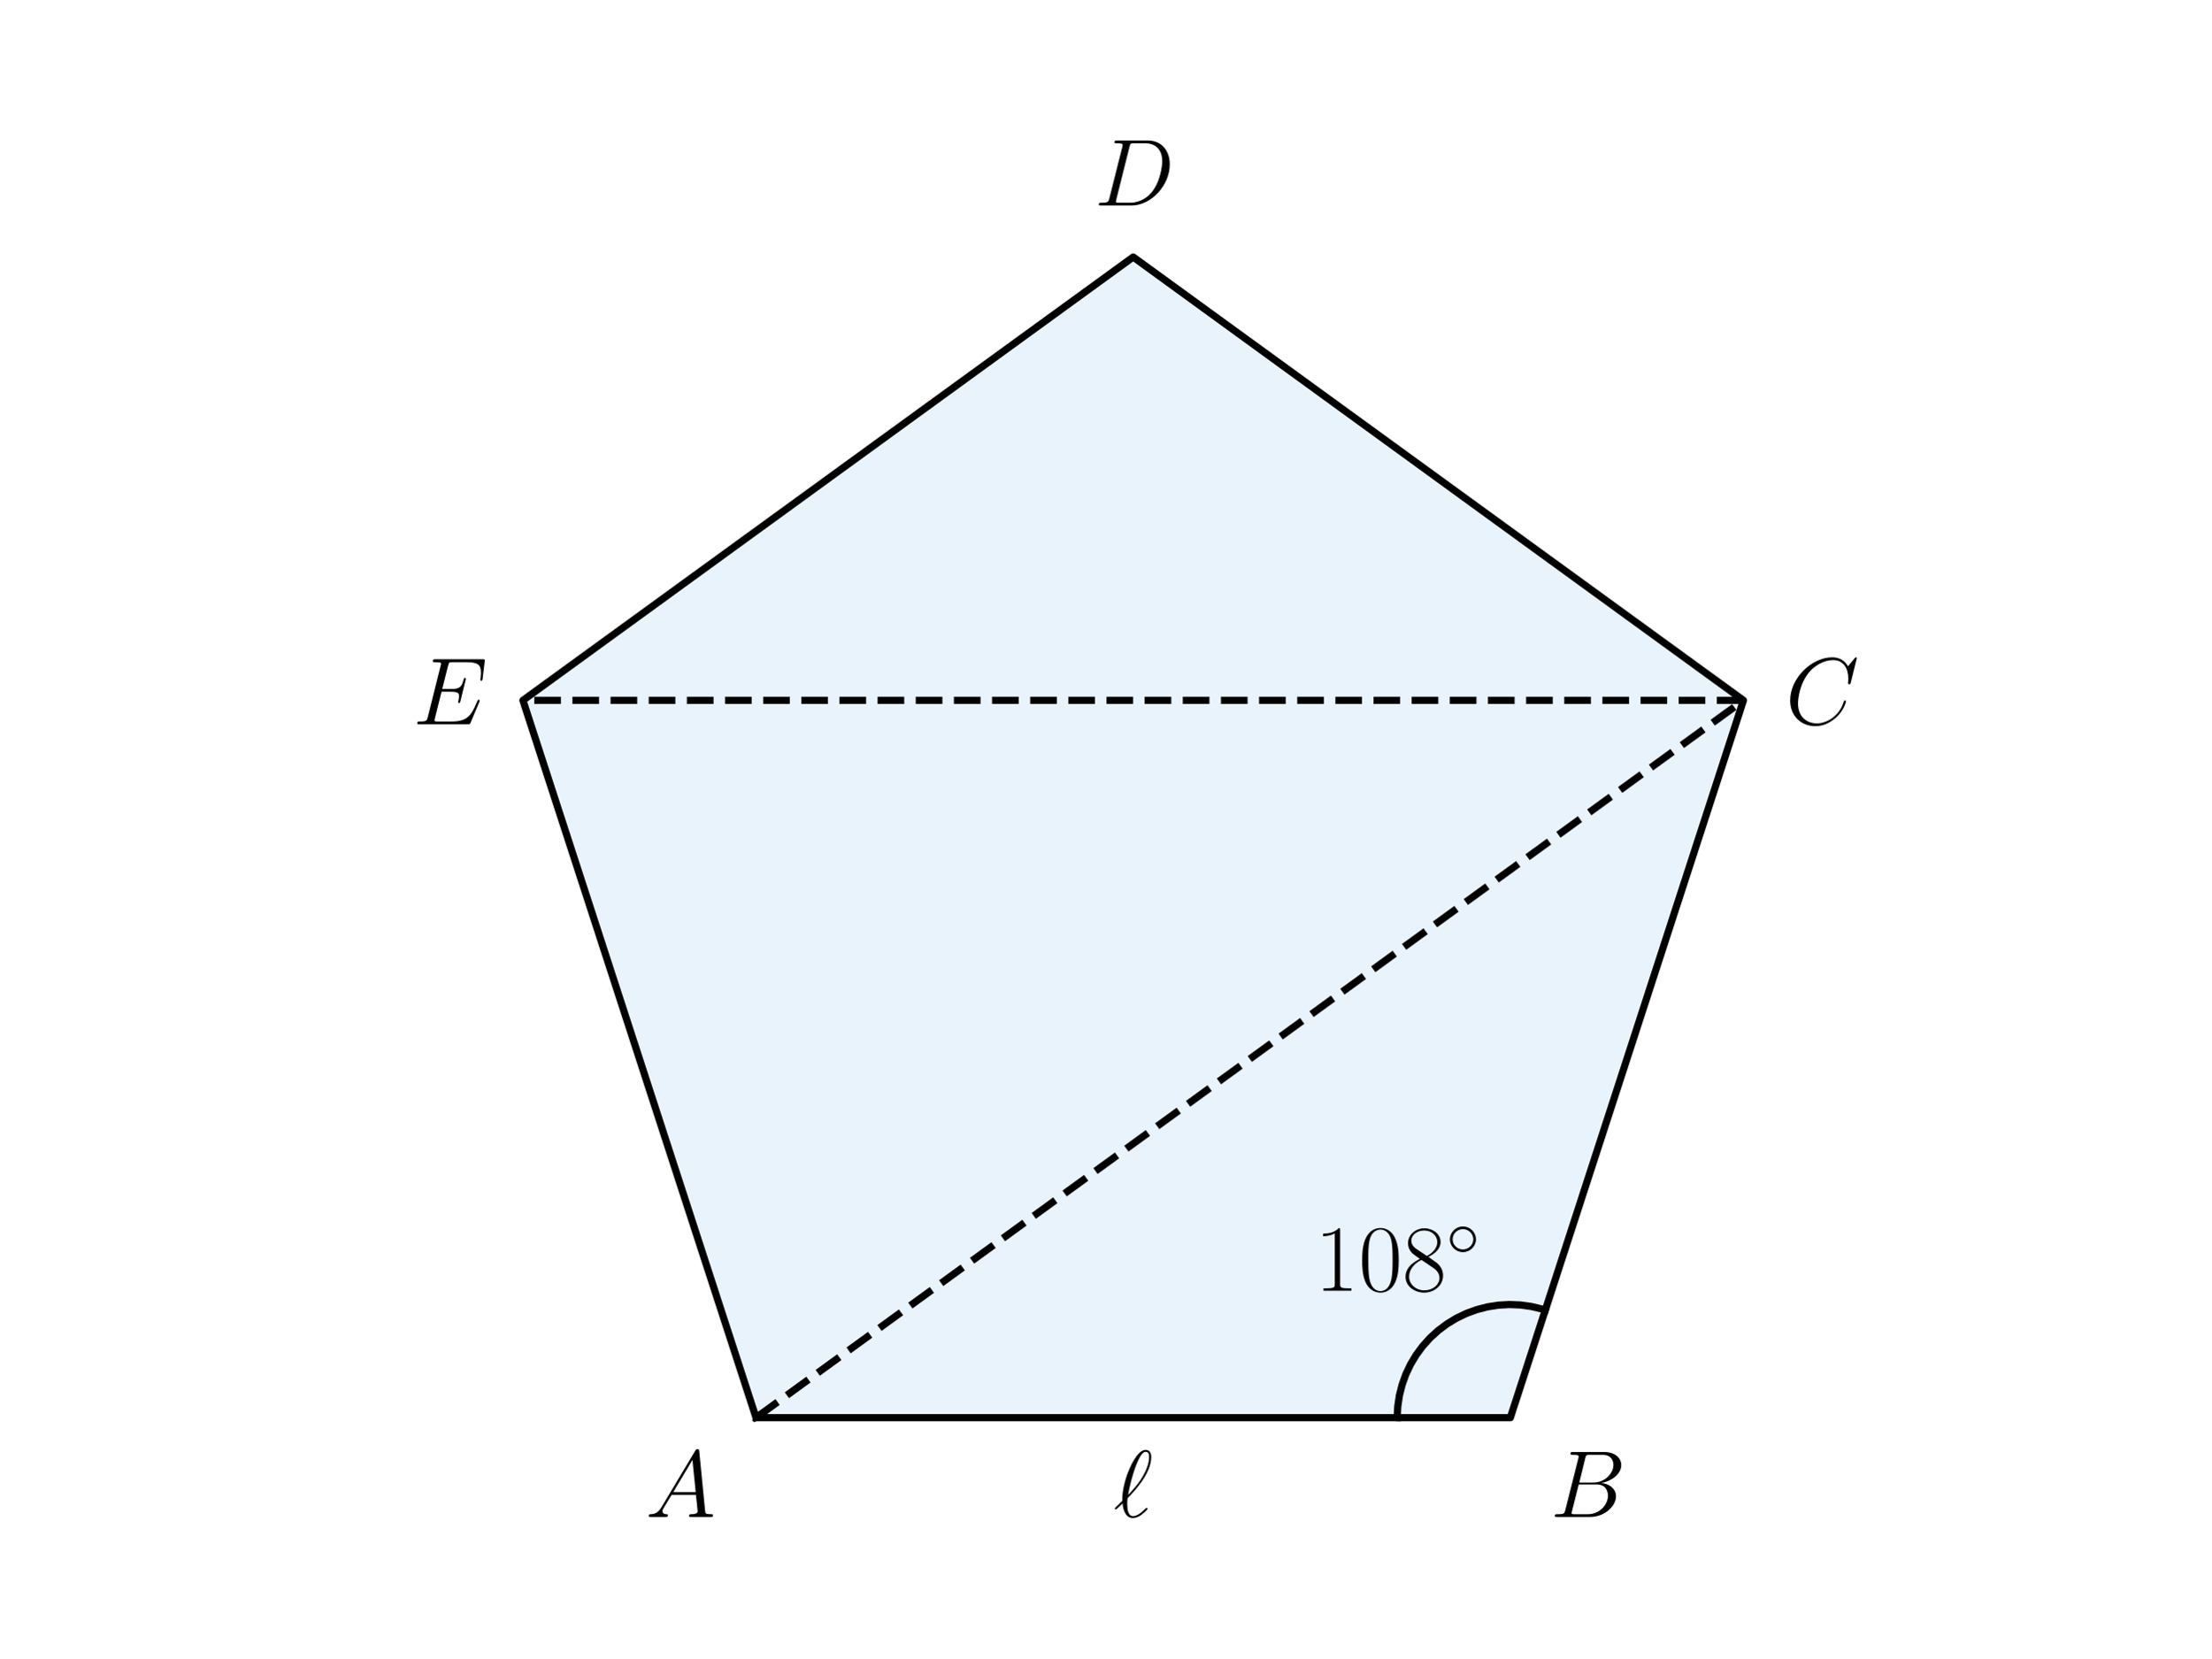
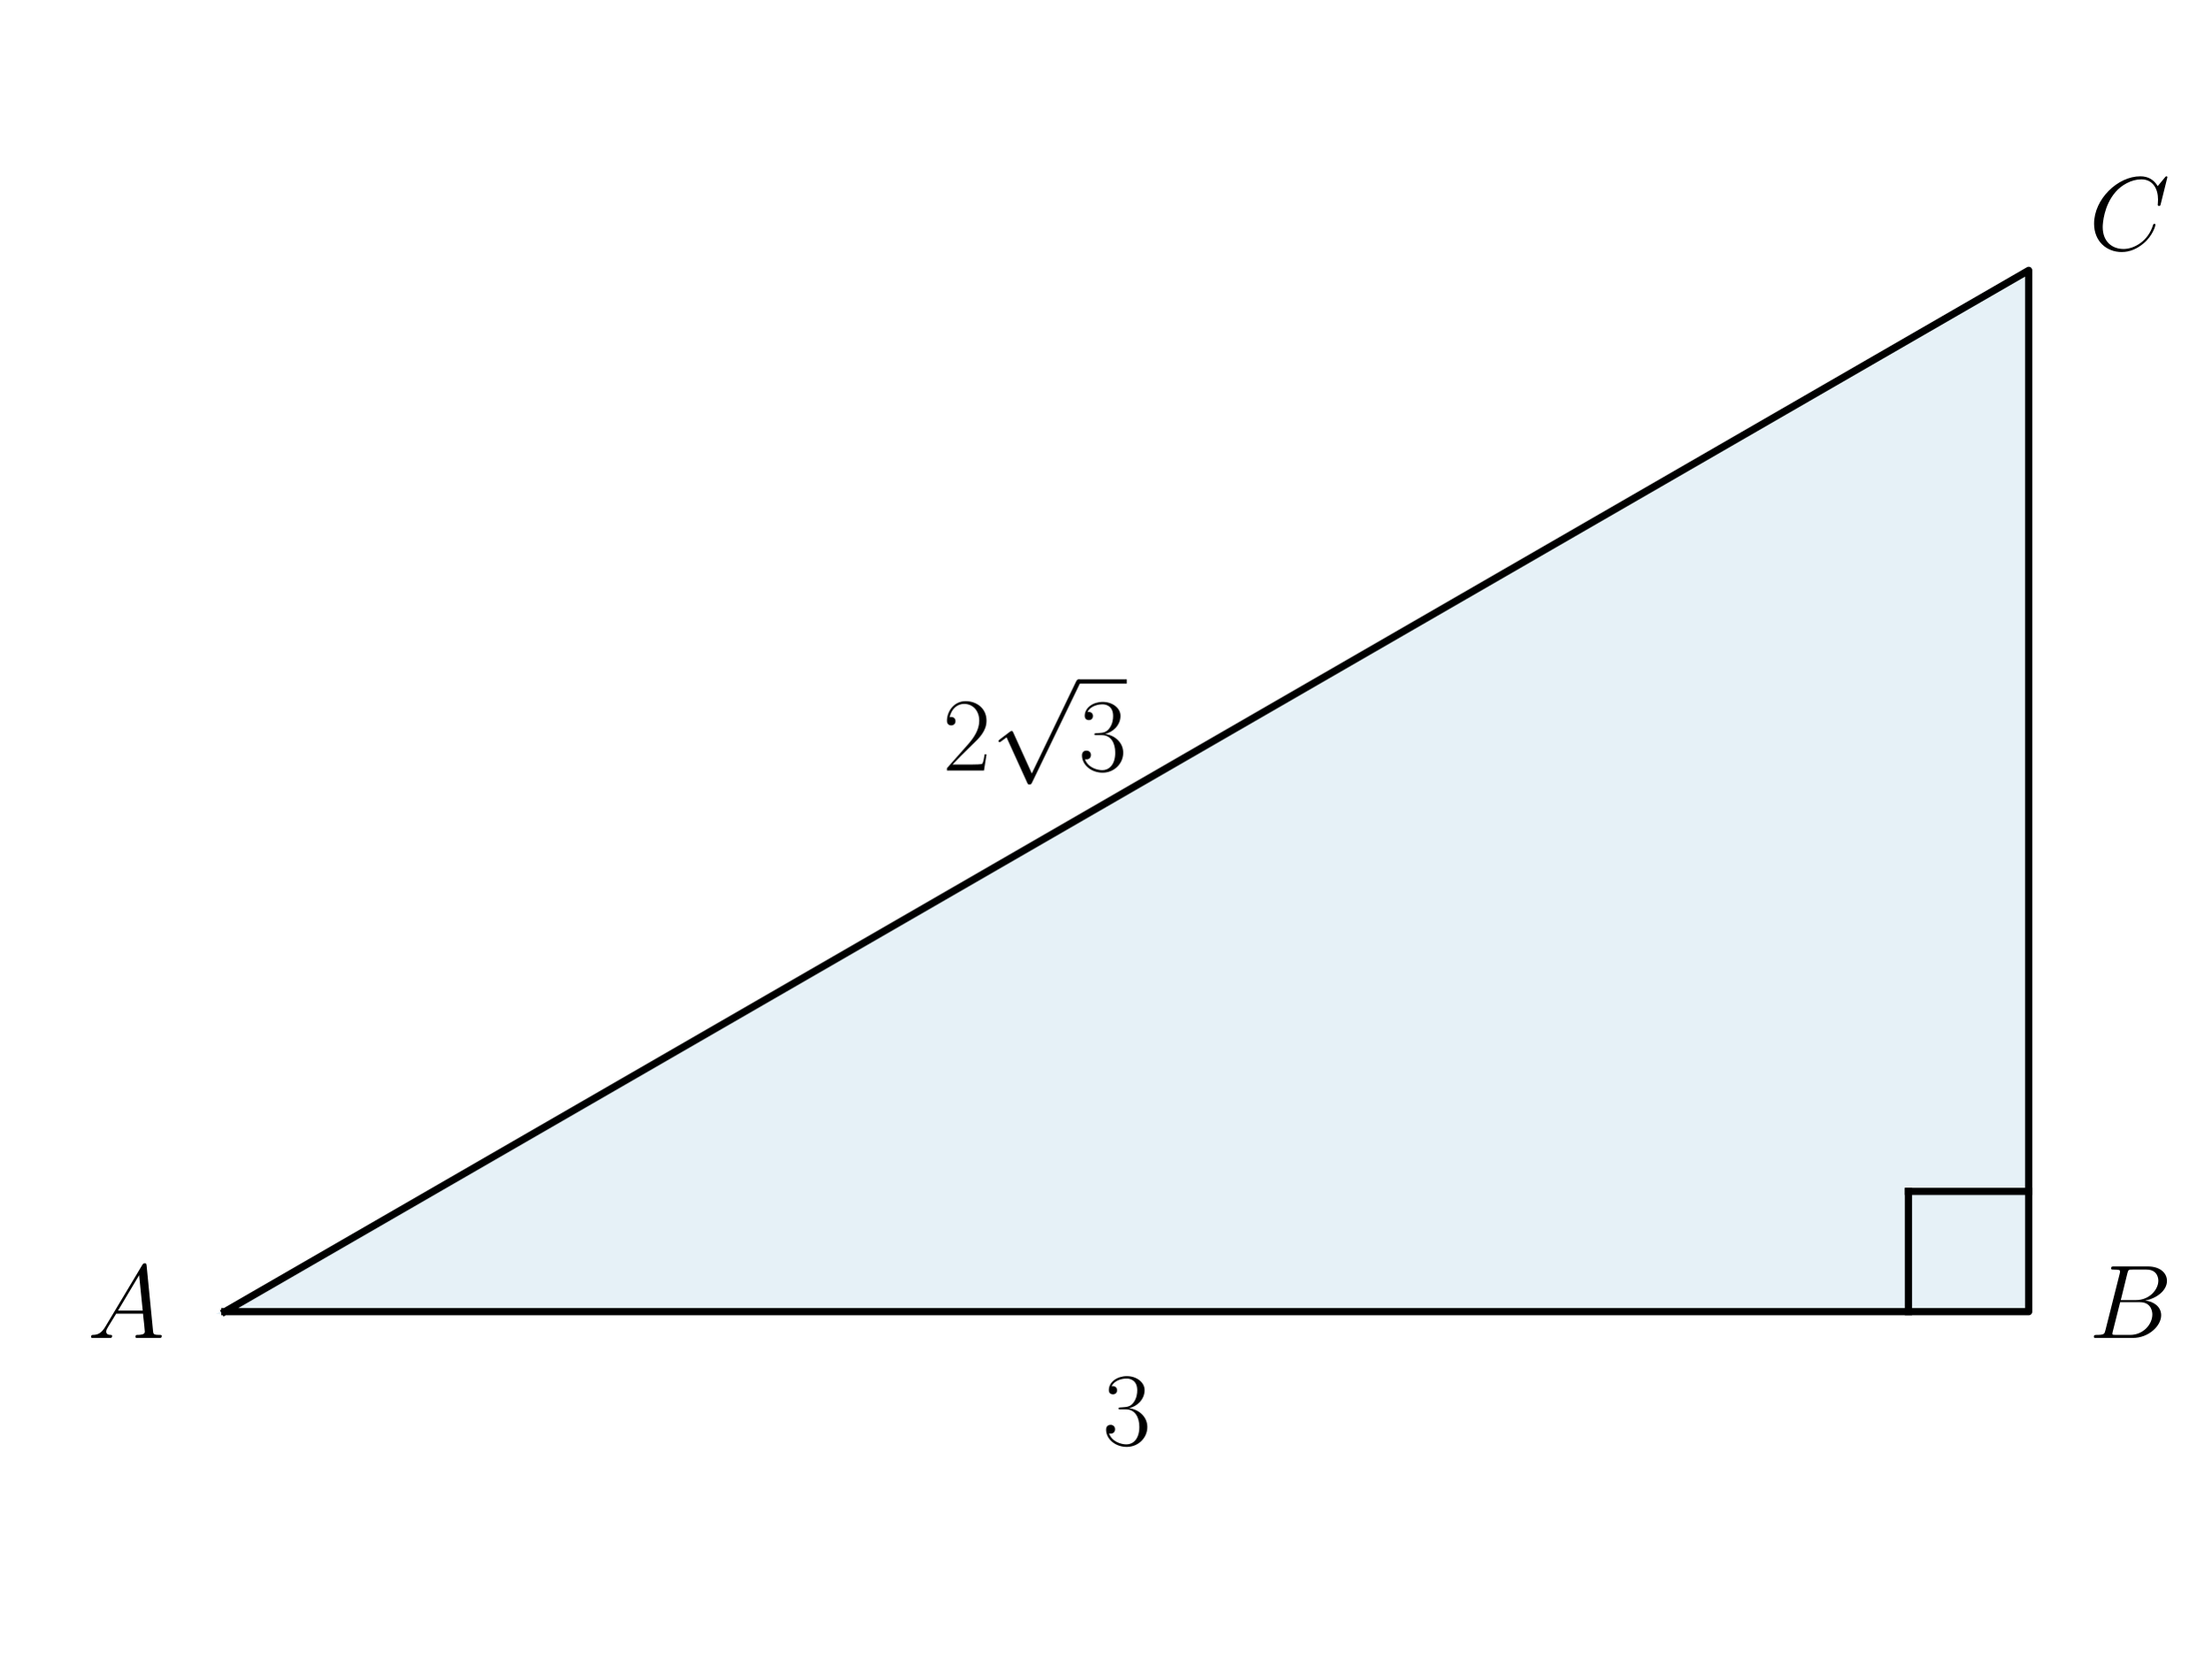
<svg xmlns="http://www.w3.org/2000/svg" xmlns:xlink="http://www.w3.org/1999/xlink" width="460.8pt" height="345.6pt" viewBox="0 0 460.8 345.6" version="1.1">
  <defs>
    <style type="text/css">*{stroke-linejoin: round; stroke-linecap: butt}</style>
  </defs>
  <g id="figure_1">
    <g id="patch_1">
      <path d="M 0 345.6  L 460.8 345.6  L 460.8 0  L 0 0  L 0 345.6  z " style="fill: none" />
    </g>
    <g id="axes_1">
      <g id="patch_2">
-         <path d="M 157.555 295.488  L 314.765 295.488  L 363.345 145.973  L 236.16 53.568  L 108.975 145.973  z " clip-path="url(#p15f29461fe)" style="fill: #1e88e5; opacity: 0.1; stroke: #1e88e5; stroke-linejoin: miter" />
+         <path d="M 46.852 273.395  L 422.785 273.395  L 422.785 56.349  z " clip-path="url(#p1e8657f4aa)" style="fill: #0072b2; opacity: 0.1; stroke: #0072b2; stroke-linejoin: miter" />
      </g>
      <g id="line2d_1">
-         <path d="M 157.555 295.488  L 314.765 295.488  L 363.345 145.973  L 236.16 53.568  L 108.975 145.973  L 157.555 295.488  " clip-path="url(#p15f29461fe)" style="fill: none; stroke: #000000; stroke-width: 1.5; stroke-linecap: square" />
+         <path d="M 46.852 273.395  L 422.785 273.395  L 422.785 56.349  L 46.852 273.395  " clip-path="url(#p1e8657f4aa)" style="fill: none; stroke: #000000; stroke-width: 1.5; stroke-linecap: square" />
      </g>
      <g id="line2d_2">
-         <path d="M 157.555 295.488  L 363.345 145.973  " clip-path="url(#p15f29461fe)" style="fill: none; stroke-dasharray: 5.55,2.4; stroke-dashoffset: 0; stroke: #000000; stroke-width: 1.5" />
+         <path d="M 422.785 248.333  L 397.723 248.333  " clip-path="url(#p1e8657f4aa)" style="fill: none; stroke: #000000; stroke-width: 1.5; stroke-linecap: square" />
      </g>
      <g id="line2d_3">
-         <path d="M 363.345 145.973  L 108.975 145.973  " clip-path="url(#p15f29461fe)" style="fill: none; stroke-dasharray: 5.55,2.4; stroke-dashoffset: 0; stroke: #000000; stroke-width: 1.5" />
-       </g>
-       <g id="line2d_4">
-         <path d="M 291.183 295.488  L 291.296 293.189  L 291.632 290.911  L 292.188 288.678  L 292.96 286.509  L 293.939 284.426  L 295.117 282.448  L 296.482 280.594  L 298.021 278.883  L 299.72 277.329  L 301.562 275.949  L 303.53 274.755  L 305.605 273.758  L 307.767 272.969  L 309.996 272.394  L 312.271 272.039  L 314.569 271.907  L 316.869 272.001  L 319.149 272.318  L 321.387 272.856  L 322.052 273.061  L 322.052 273.061  " clip-path="url(#p15f29461fe)" style="fill: none; stroke: #000000; stroke-width: 1.5; stroke-linecap: square" />
+         <path d="M 397.723 273.395  L 397.723 248.333  " clip-path="url(#p1e8657f4aa)" style="fill: none; stroke: #000000; stroke-width: 1.5; stroke-linecap: square" />
      </g>
      <g id="text_1">
-         <g transform="translate(134.5217 316.1896) scale(0.2 -0.2)">
+         <g transform="translate(18.23255 278.8736) scale(0.22 -0.22)">
          <defs>
            <path id="CMMI12-41" d="M 1088 691  C 864 314 646 186 339 186  C 269 180 218 180 218 58  C 218 24 250 0 294 0  C 410 0 698 0 813 0  C 998 0 1203 0 1382 0  C 1421 0 1498 0 1498 122  C 1498 180 1446 186 1408 186  C 1261 186 1139 236 1139 388  C 1139 476 1178 546 1261 685  L 1747 1479  L 3379 1479  C 3386 1423 3386 1373 3392 1316  C 3411 1152 3488 495 3488 376  C 3488 186 3162 186 3059 186  C 2989 186 2918 186 2918 70  C 2918 0 2976 0 3014 0  C 3123 0 3251 0 3360 0  L 3725 0  C 4115 0 4397 0 4403 0  C 4448 0 4518 0 4518 122  C 4518 186 4461 186 4365 186  C 4013 186 4006 244 3987 434  L 3597 4404  C 3584 4531 3558 4544 3488 4544  C 3424 4544 3386 4531 3328 4435  L 1088 691  z M 1856 1664  L 3142 3819  L 3360 1664  L 1856 1664  z " transform="scale(0.015625)" />
          </defs>
          <use xlink:href="#CMMI12-41" transform="scale(0.996264)" />
        </g>
      </g>
      <g id="text_2">
-         <g transform="translate(323.0747 316.1896) scale(0.2 -0.2)">
+         <g transform="translate(435.3166 278.8736) scale(0.22 -0.22)">
          <defs>
            <path id="CMMI12-42" d="M 2342 3921  C 2400 4160 2426 4160 2675 4160  L 3507 4160  C 4230 4160 4230 3544 4230 3485  C 4230 2966 3712 2304 2867 2304  L 1946 2304  L 2342 3921  z M 3424 2275  C 4122 2402 4755 2886 4755 3473  C 4755 3970 4314 4352 3590 4352  L 1536 4352  C 1414 4352 1357 4352 1357 4226  C 1357 4160 1414 4160 1510 4160  C 1901 4160 1901 4112 1901 4044  C 1901 4032 1901 3993 1875 3897  L 1011 472  C 954 249 941 185 493 185  C 371 185 307 185 307 70  C 307 0 346 0 474 0  L 2669 0  C 3648 0 4403 739 4403 1383  C 4403 1906 3942 2224 3424 2275  z M 2515 185  L 1651 185  C 1562 185 1549 185 1510 192  C 1440 198 1434 211 1434 261  C 1434 305 1446 343 1459 399  L 1907 2176  L 3110 2176  C 3866 2176 3866 1483 3866 1433  C 3866 828 3309 185 2515 185  z " transform="scale(0.015625)" />
          </defs>
          <use xlink:href="#CMMI12-42" transform="scale(0.996264)" />
        </g>
      </g>
      <g id="text_3">
-         <g transform="translate(372.0866 150.9539) scale(0.2 -0.2)">
+         <g transform="translate(435.3166 52.08628) scale(0.22 -0.22)">
          <defs>
            <path id="CMMI12-43" d="M 4781 4423  C 4781 4480 4736 4480 4723 4480  C 4710 4480 4685 4480 4634 4416  L 4192 3882  C 3968 4264 3616 4480 3136 4480  C 1754 4480 320 3088 320 1595  C 320 533 1069 -128 2003 -128  C 2515 -128 2963 88 3334 400  C 3891 863 4058 1481 4058 1531  C 4058 1588 4006 1588 3987 1588  C 3930 1588 3923 1550 3910 1524  C 3616 534 2752 57 2112 57  C 1434 57 845 489 845 1391  C 845 1595 909 2700 1632 3532  C 1984 3939 2586 4295 3194 4295  C 3898 4295 4211 3717 4211 3068  C 4211 2903 4192 2764 4192 2738  C 4192 2681 4256 2681 4275 2681  C 4346 2681 4352 2687 4378 2801  L 4781 4423  z " transform="scale(0.015625)" />
          </defs>
          <use xlink:href="#CMMI12-43" transform="scale(0.996264)" />
        </g>
      </g>
      <g id="text_4">
-         <g transform="translate(228.0606 42.82777) scale(0.2 -0.2)">
+         <g transform="translate(229.7927 301.1467) scale(0.22 -0.22)">
          <defs>
-             <path id="CMMI12-44" d="M 1005 472  C 947 249 934 185 486 185  C 365 185 301 185 301 70  C 301 0 339 0 467 0  L 2496 0  C 3789 0 5050 1332 5050 2753  C 5050 3671 4499 4352 3584 4352  L 1530 4352  C 1408 4352 1350 4352 1350 4231  C 1350 4167 1408 4167 1504 4167  C 1894 4167 1894 4116 1894 4046  C 1894 4034 1894 3995 1869 3899  L 1005 472  z M 2355 3931  C 2413 4167 2438 4167 2688 4167  L 3392 4167  C 3994 4167 4544 3842 4544 2963  C 4544 2644 4416 1536 3795 835  C 3616 625 3130 185 2394 185  L 1664 185  C 1574 185 1562 185 1523 192  C 1453 198 1446 211 1446 262  C 1446 307 1459 345 1472 402  L 2355 3931  z " transform="scale(0.015625)" />
+             <path id="CMR17-33" d="M 1414 2157  C 1984 2157 2234 1662 2234 1090  C 2234 320 1824 25 1453 25  C 1114 25 563 194 390 693  C 422 680 454 680 486 680  C 640 680 755 782 755 948  C 755 1133 614 1216 486 1216  C 378 1216 211 1165 211 926  C 211 335 787 -128 1466 -128  C 2176 -128 2720 430 2720 1085  C 2720 1707 2208 2157 1600 2227  C 2086 2328 2554 2756 2554 3329  C 2554 3820 2048 4179 1472 4179  C 890 4179 378 3829 378 3329  C 378 3110 544 3072 627 3072  C 762 3072 877 3155 877 3321  C 877 3486 762 3569 627 3569  C 602 3569 570 3569 544 3557  C 730 3959 1235 4032 1459 4032  C 1683 4032 2106 3925 2106 3320  C 2106 3143 2080 2828 1862 2550  C 1670 2304 1453 2304 1242 2284  C 1210 2284 1062 2269 1037 2269  C 992 2263 966 2257 966 2208  C 966 2163 973 2157 1101 2157  L 1414 2157  z " transform="scale(0.015625)" />
          </defs>
-           <use xlink:href="#CMMI12-44" transform="scale(0.996264)" />
+           <use xlink:href="#CMR17-33" transform="scale(0.996264)" />
        </g>
      </g>
      <g id="text_5">
-         <g transform="translate(86.0331 150.9539) scale(0.2 -0.2)">
+         <g transform="translate(196.4499 160.609) scale(0.22 -0.22)">
          <defs>
-             <path id="CMMI12-45" d="M 4448 1489  C 4454 1508 4474 1554 4474 1579  C 4474 1611 4448 1643 4410 1643  C 4384 1643 4371 1637 4352 1617  C 4339 1611 4339 1598 4282 1469  C 3904 570 3629 185 2605 185  L 1670 185  C 1581 185 1568 185 1530 192  C 1459 198 1453 211 1453 262  C 1453 307 1466 345 1478 403  L 1920 2176  L 2554 2176  C 3053 2176 3091 2066 3091 1874  C 3091 1810 3091 1752 3046 1560  C 3034 1534 3027 1508 3027 1489  C 3027 1444 3059 1425 3098 1425  C 3155 1425 3162 1469 3187 1559  L 3552 3042  C 3552 3073 3526 3105 3488 3105  C 3430 3105 3424 3080 3398 2990  C 3270 2501 3142 2361 2573 2361  L 1965 2361  L 2362 3930  C 2419 4154 2432 4154 2694 4154  L 3610 4154  C 4397 4154 4557 3943 4557 3458  C 4557 3451 4557 3273 4531 3062  C 4525 3036 4518 2998 4518 2985  C 4518 2934 4550 2915 4589 2915  C 4634 2915 4659 2941 4672 3055  L 4806 4174  C 4806 4195 4819 4263 4819 4277  C 4819 4352 4762 4352 4646 4352  L 1523 4352  C 1402 4352 1338 4352 1338 4229  C 1338 4154 1382 4154 1491 4154  C 1888 4154 1888 4114 1888 4052  C 1888 4020 1882 3994 1862 3924  L 998 473  C 941 249 928 185 480 185  C 358 185 294 185 294 70  C 294 0 333 0 461 0  L 3674 0  C 3814 0 3821 6 3866 110  L 4448 1489  z " transform="scale(0.015625)" />
+             <path id="CMR17-32" d="M 2669 989  L 2554 989  C 2490 536 2438 459 2413 420  C 2381 369 1920 369 1830 369  L 602 369  C 832 619 1280 1072 1824 1597  C 2214 1967 2669 2402 2669 3035  C 2669 3790 2067 4224 1395 4224  C 691 4224 262 3604 262 3030  C 262 2780 448 2748 525 2748  C 589 2748 781 2787 781 3010  C 781 3207 614 3264 525 3264  C 486 3264 448 3258 422 3245  C 544 3790 915 4058 1306 4058  C 1862 4058 2227 3617 2227 3035  C 2227 2479 1901 2000 1536 1584  L 262 146  L 262 0  L 2515 0  L 2669 989  z " transform="scale(0.015625)" />
+             <path id="CMSY10-70" d="M 2490 -5472  L 1363 -2982  C 1318 -2880 1286 -2880 1267 -2880  C 1261 -2880 1229 -2880 1158 -2931  L 550 -3392  C 467 -3456 467 -3475 467 -3494  C 467 -3526 486 -3565 531 -3565  C 570 -3565 678 -3475 749 -3424  C 787 -3393 883 -3323 954 -3271  L 2214 -6042  C 2259 -6144 2291 -6144 2349 -6144  C 2445 -6144 2464 -6106 2509 -6016  L 5414 0  C 5459 90 5459 115 5459 128  C 5459 192 5408 256 5331 256  C 5280 256 5235 224 5184 122  L 2490 -5472  z " transform="scale(0.015625)" />
          </defs>
-           <use xlink:href="#CMMI12-45" transform="scale(0.996264)" />
-         </g>
-       </g>
-       <g id="text_6">
-         <g transform="translate(273.9891 269.0269) scale(0.2 -0.2)">
-           <defs>
-             <path id="CMR17-31" d="M 1702 4058  C 1702 4192 1696 4192 1606 4192  C 1357 3916 979 3827 621 3827  C 602 3827 570 3827 563 3808  C 557 3795 557 3782 557 3648  C 755 3648 1088 3686 1344 3839  L 1344 461  C 1344 236 1331 160 781 160  L 589 160  L 589 0  C 896 0 1216 0 1523 0  C 1830 0 2150 0 2458 0  L 2458 160  L 2266 160  C 1715 160 1702 230 1702 458  L 1702 4058  z " transform="scale(0.015625)" />
-             <path id="CMR17-30" d="M 2688 2025  C 2688 2416 2682 3080 2413 3591  C 2176 4039 1798 4198 1466 4198  C 1158 4198 768 4058 525 3597  C 269 3118 243 2524 243 2025  C 243 1661 250 1106 448 619  C 723 -39 1216 -128 1466 -128  C 1760 -128 2208 -7 2470 600  C 2662 1042 2688 1559 2688 2025  z M 1466 -26  C 1056 -26 813 325 723 812  C 653 1188 653 1738 653 2096  C 653 2588 653 2997 736 3387  C 858 3929 1216 4096 1466 4096  C 1728 4096 2067 3923 2189 3400  C 2272 3036 2278 2607 2278 2096  C 2278 1680 2278 1169 2202 792  C 2067 95 1690 -26 1466 -26  z " transform="scale(0.015625)" />
-             <path id="CMR17-38" d="M 1741 2264  C 2144 2467 2554 2773 2554 3263  C 2554 3841 1990 4179 1472 4179  C 890 4179 378 3759 378 3180  C 378 3021 416 2747 666 2505  C 730 2442 998 2251 1171 2130  C 883 1983 211 1634 211 934  C 211 279 838 -128 1459 -128  C 2144 -128 2720 362 2720 1010  C 2720 1590 2330 1857 2074 2029  L 1741 2264  z M 902 2822  C 851 2854 595 3051 595 3351  C 595 3739 998 4032 1459 4032  C 1965 4032 2336 3676 2336 3262  C 2336 2669 1670 2331 1638 2331  C 1632 2331 1626 2331 1574 2370  L 902 2822  z M 2080 1519  C 2176 1449 2483 1240 2483 851  C 2483 381 2010 25 1472 25  C 890 25 448 438 448 940  C 448 1443 838 1862 1280 2060  L 2080 1519  z " transform="scale(0.015625)" />
-             <path id="CMSY10-e" d="M 2842 1600  C 2842 2277 2272 2828 1600 2828  C 909 2828 352 2264 352 1600  C 352 930 909 372 1600 372  C 2272 372 2842 923 2842 1600  z M 1600 628  C 1043 628 608 1070 608 1600  C 608 2130 1050 2572 1600 2572  C 2131 2572 2586 2142 2586 1600  C 2586 1058 2131 628 1600 628  z " transform="scale(0.015625)" />
-           </defs>
-           <use xlink:href="#CMR17-31" transform="scale(0.996264)" />
-           <use xlink:href="#CMR17-30" transform="translate(45.69048 0) scale(0.996264)" />
-           <use xlink:href="#CMR17-38" transform="translate(91.38095 0) scale(0.996264)" />
-           <use xlink:href="#CMSY10-e" transform="translate(137.0714 36.15364) scale(0.697382)" />
-         </g>
-       </g>
-       <g id="text_7">
-         <g transform="translate(232.0666 316.1896) scale(0.2 -0.2)">
-           <defs>
-             <path id="CMMI12-60" d="M 589 1088  C 186 692 83 597 83 572  C 83 546 109 501 154 501  C 186 501 550 851 602 909  C 640 482 800 -73 1299 -73  C 1555 -73 1786 86 1888 163  C 1971 227 2278 488 2278 546  C 2278 578 2246 616 2214 616  C 2189 616 2093 520 2067 495  C 1843 278 1562 55 1306 55  C 960 55 915 552 915 897  C 915 960 915 1228 960 1279  C 1338 1667 2522 2886 2522 4014  C 2522 4269 2426 4492 2150 4492  C 1555 4492 1037 3178 947 2936  C 922 2873 550 1891 589 1088  z M 973 1471  C 979 1509 1267 3186 1805 4082  C 1914 4255 2022 4364 2150 4364  C 2368 4364 2381 4159 2381 4018  C 2381 3794 2317 3218 1760 2412  C 1594 2175 1338 1855 973 1471  z " transform="scale(0.015625)" />
-           </defs>
-           <use xlink:href="#CMMI12-60" transform="scale(0.996264)" />
+           <use xlink:href="#CMR17-32" transform="scale(0.996264)" />
+           <use xlink:href="#CMSY10-70" transform="translate(45.69048 82.42146) scale(0.996264)" />
+           <use xlink:href="#CMR17-33" transform="translate(128.7127 0) scale(0.996264)" />
+           <path d="M 128.713 82.421  L 174.403 82.421  L 174.403 86.406  L 128.713 86.406  L 128.713 82.421  z " />
        </g>
      </g>
    </g>
  </g>
  <defs>
-     <clipPath id="p15f29461fe">
-       <rect x="57.6" y="41.472" width="357.12" height="266.112" />
+     <clipPath id="p1e8657f4aa">
+       <rect x="30.53" y="10.8" width="408.577" height="308.144" />
    </clipPath>
  </defs>
</svg>
